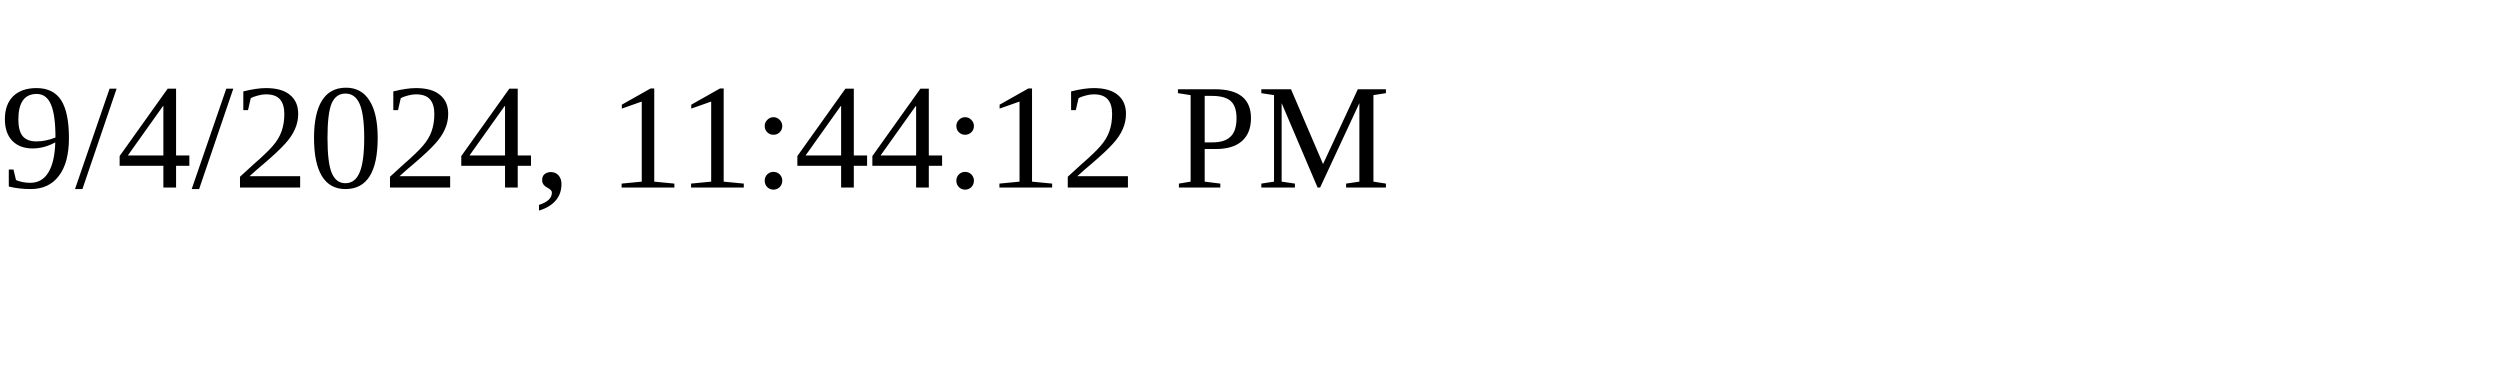
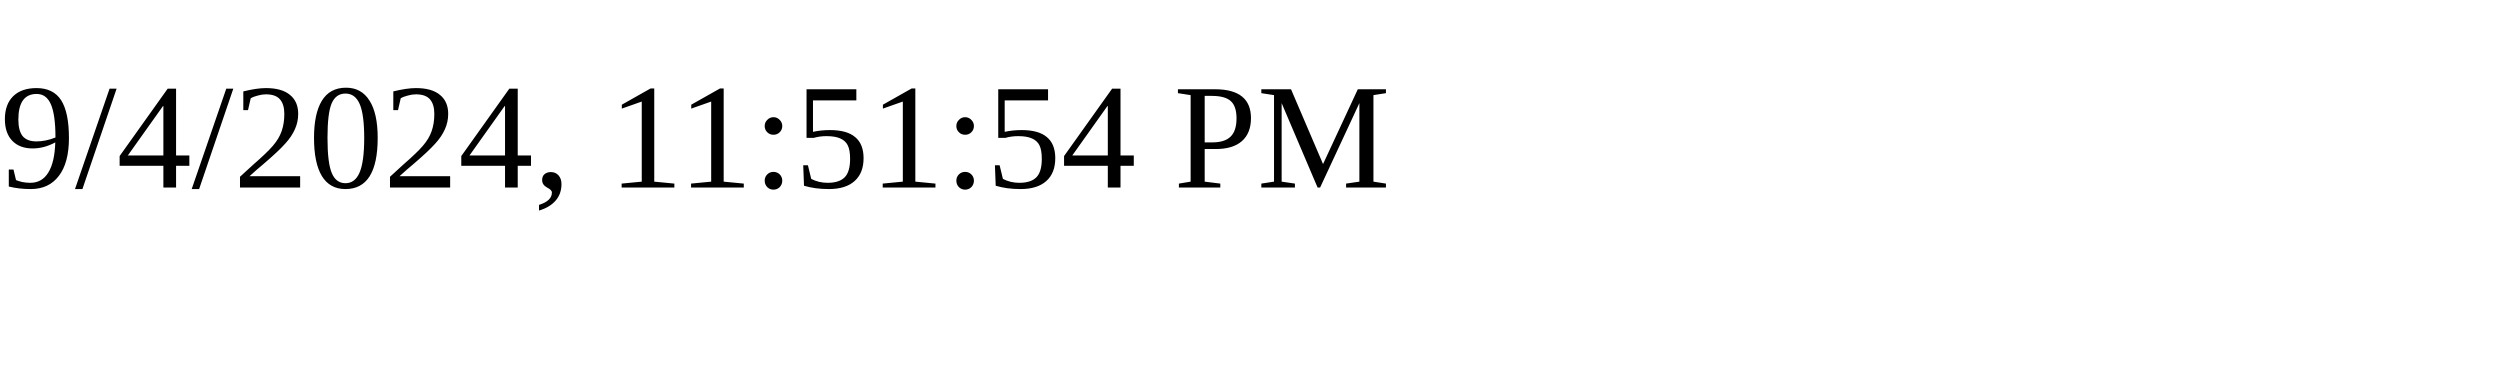
<svg xmlns="http://www.w3.org/2000/svg" height="30" width="200">
-   <text x="0" y="15">9/4/2024, 11:44:12 PM</text>
+   <text x="0" y="15">9/4/2024, 11:51:54 PM</text>
</svg>
